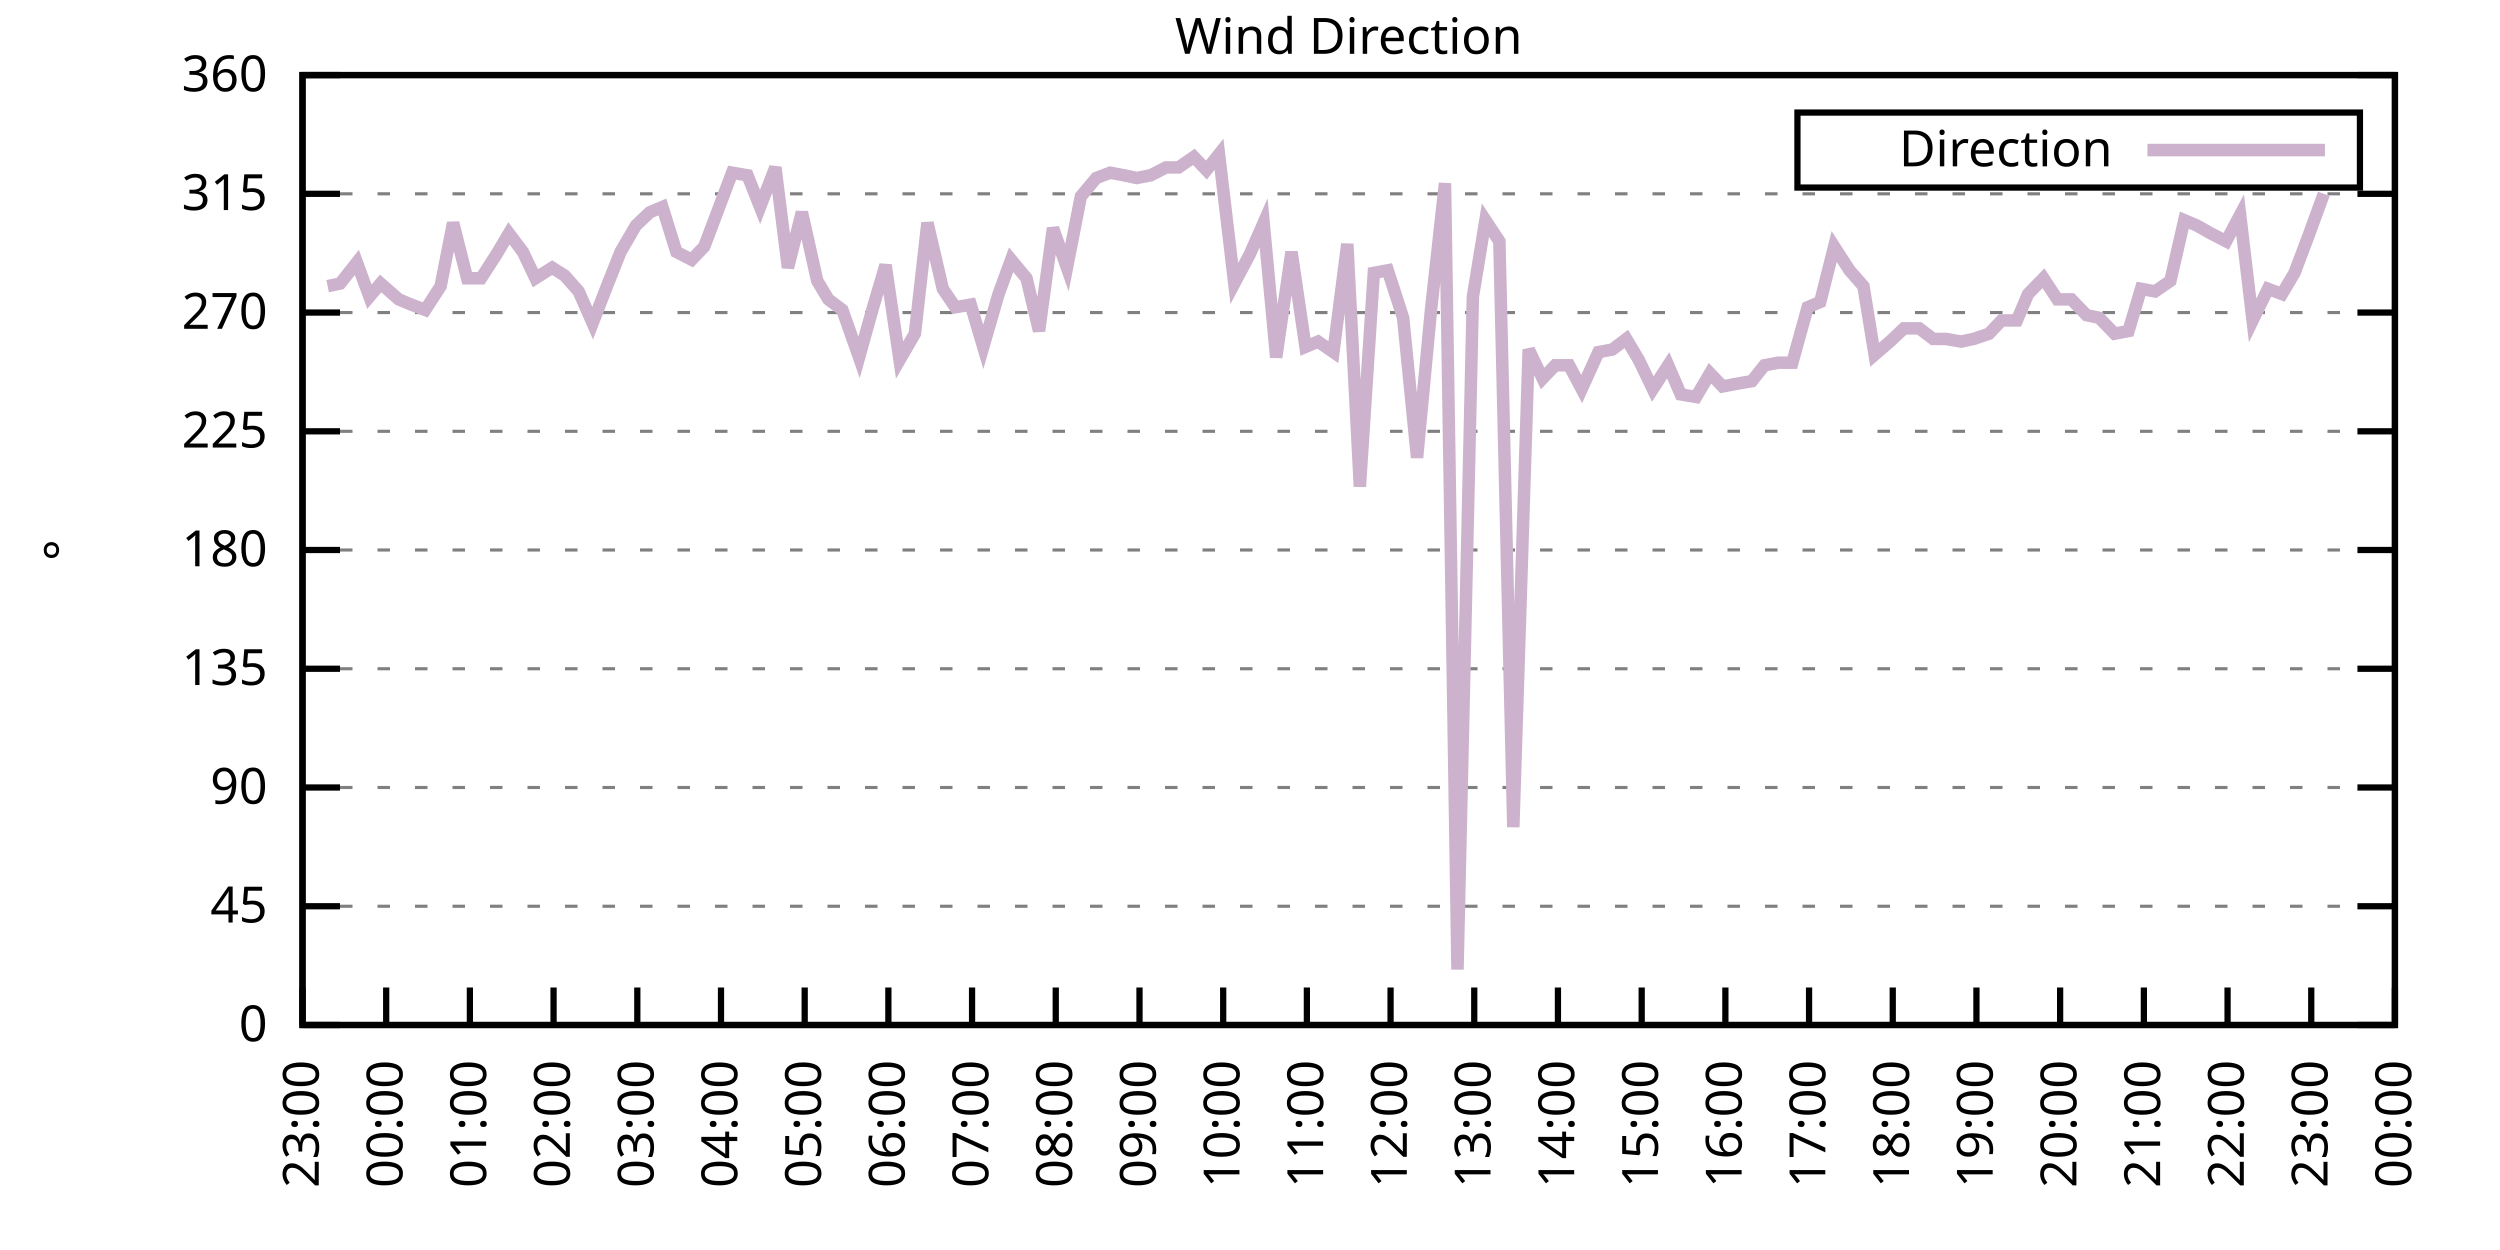
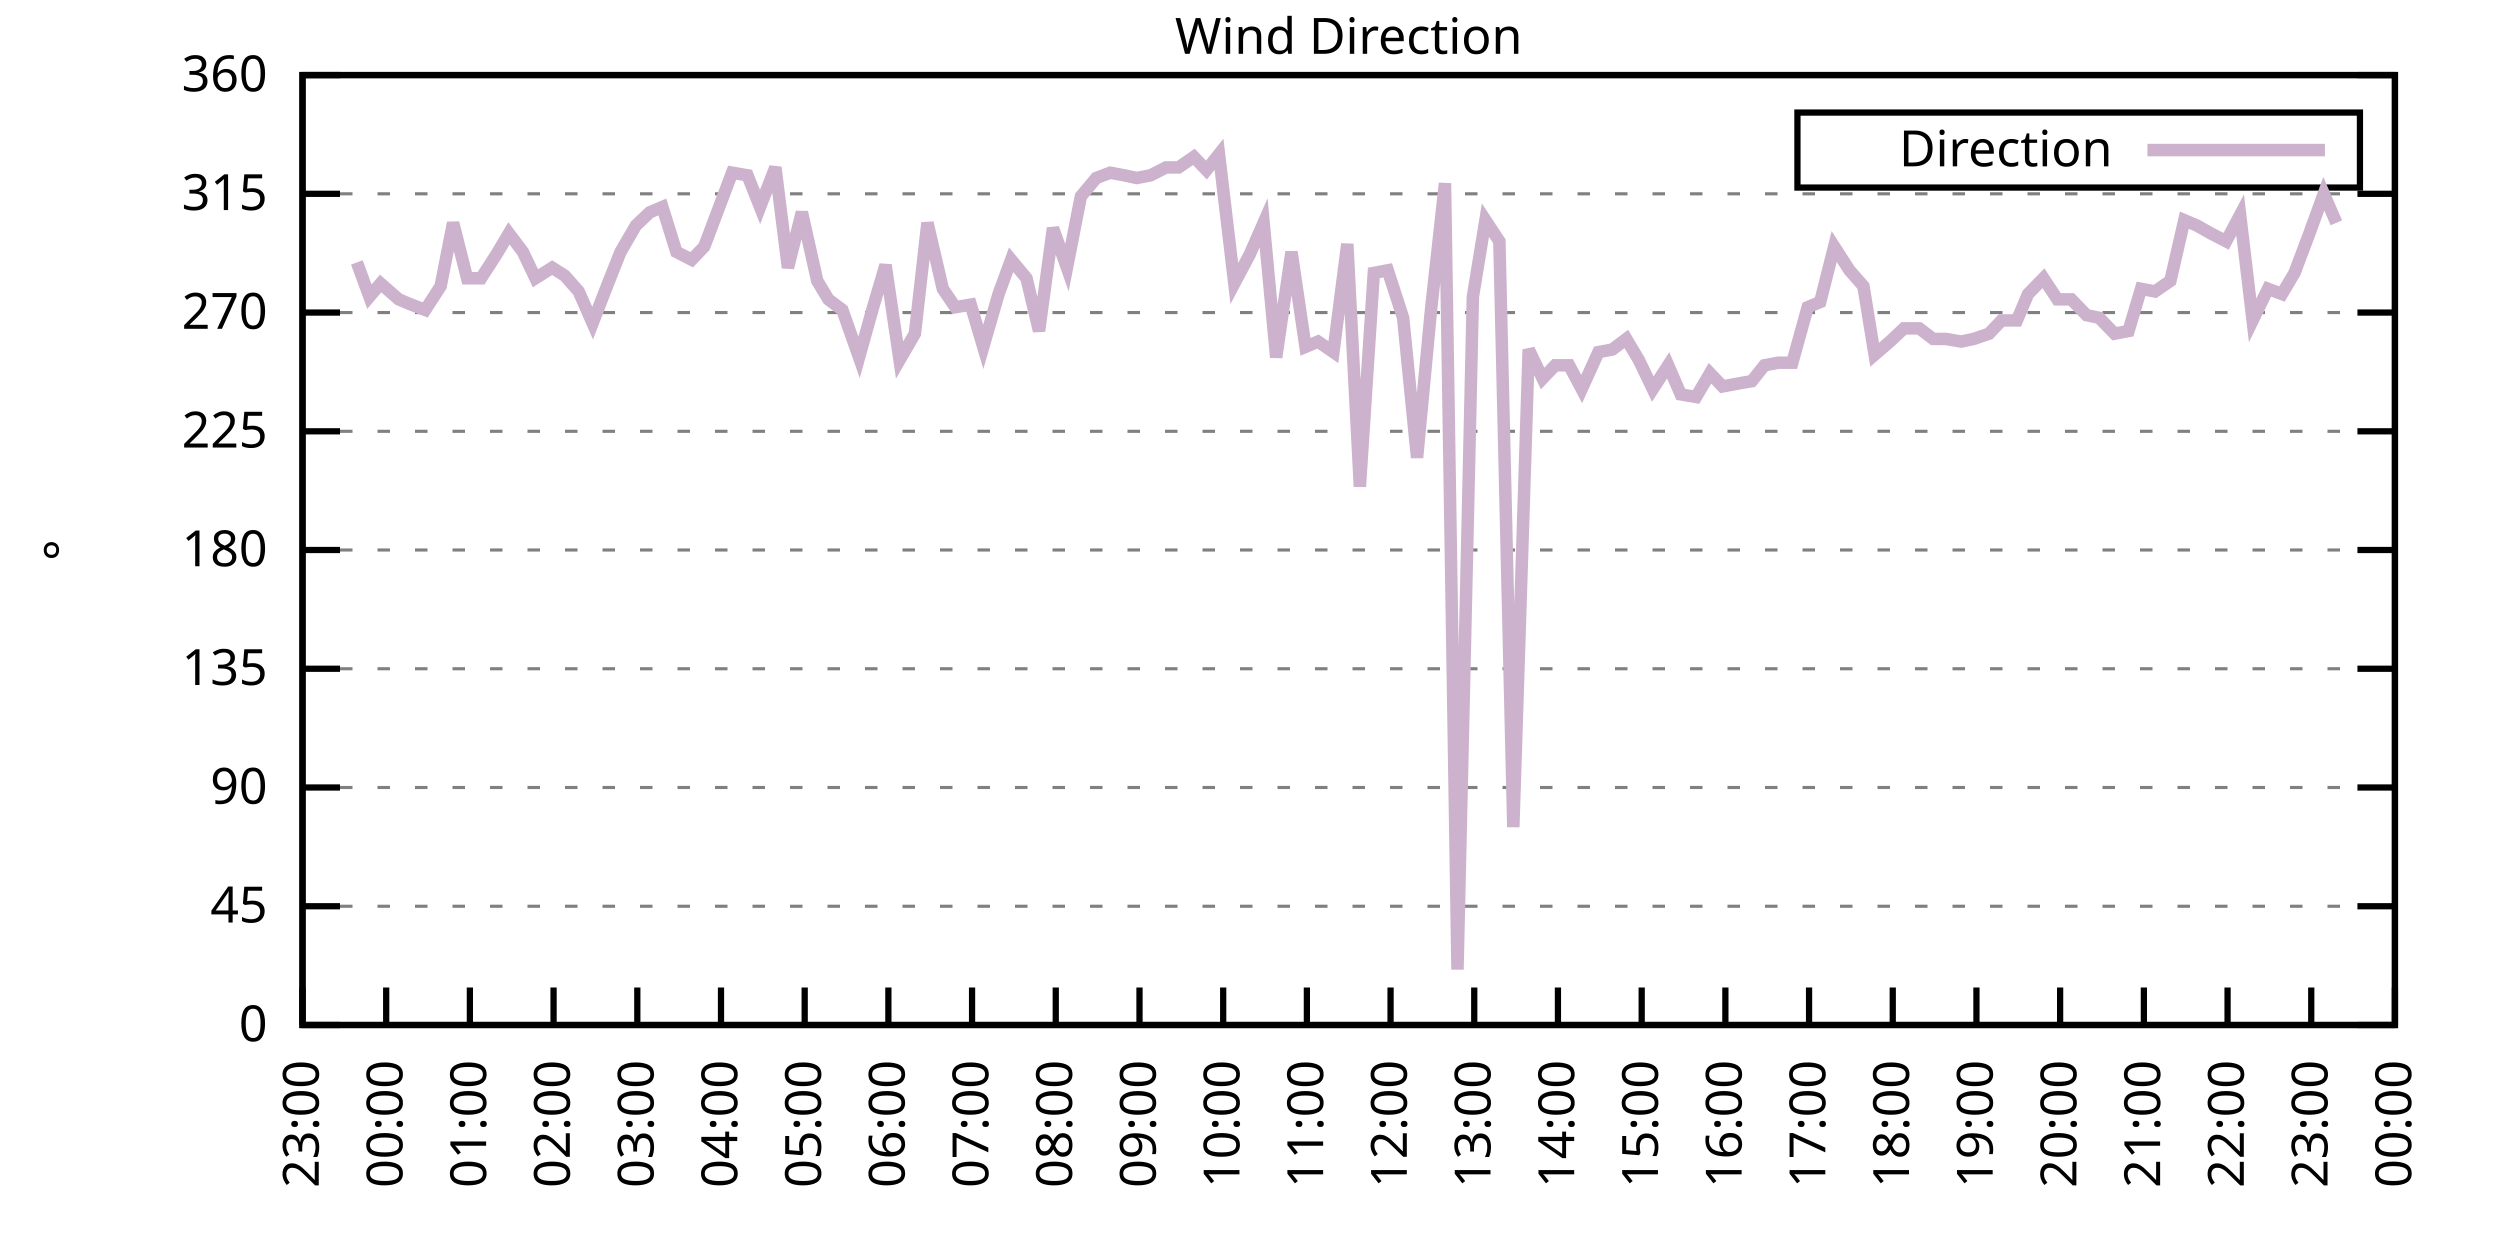
<svg xmlns="http://www.w3.org/2000/svg" xmlns:xlink="http://www.w3.org/1999/xlink" width="400" height="200" viewBox="0 0 400 200">
  <g id="gnuplot_canvas">
    <rect x="0" y="0" width="400" height="200" fill="none" />
    <defs>
      <circle id="gpDot" r="0.5" stroke-width="0.5" stroke="currentColor" />
      <path id="gpPt0" stroke-width="0.333" stroke="currentColor" d="M-1,0 h2 M0,-1 v2" />
      <path id="gpPt1" stroke-width="0.333" stroke="currentColor" d="M-1,-1 L1,1 M1,-1 L-1,1" />
      <path id="gpPt2" stroke-width="0.333" stroke="currentColor" d="M-1,0 L1,0 M0,-1 L0,1 M-1,-1 L1,1 M-1,1 L1,-1" />
      <rect id="gpPt3" stroke-width="0.333" stroke="currentColor" x="-1" y="-1" width="2" height="2" />
      <rect id="gpPt4" stroke-width="0.333" stroke="currentColor" fill="currentColor" x="-1" y="-1" width="2" height="2" />
      <circle id="gpPt5" stroke-width="0.333" stroke="currentColor" cx="0" cy="0" r="1" />
      <use xlink:href="#gpPt5" id="gpPt6" fill="currentColor" stroke="none" />
      <path id="gpPt7" stroke-width="0.333" stroke="currentColor" d="M0,-1.33 L-1.33,0.67 L1.33,0.67 z" />
      <use xlink:href="#gpPt7" id="gpPt8" fill="currentColor" stroke="none" />
      <use xlink:href="#gpPt7" id="gpPt9" stroke="currentColor" transform="rotate(180)" />
      <use xlink:href="#gpPt9" id="gpPt10" fill="currentColor" stroke="none" />
      <use xlink:href="#gpPt3" id="gpPt11" stroke="currentColor" transform="rotate(45)" />
      <use xlink:href="#gpPt11" id="gpPt12" fill="currentColor" stroke="none" />
      <path id="gpPt13" stroke-width="0.333" stroke="currentColor" d="M0,1.330 L1.265,0.411 L0.782,-1.067 L-0.782,-1.076 L-1.265,0.411 z" />
      <use xlink:href="#gpPt13" id="gpPt14" fill="currentColor" stroke="none" />
      <filter id="textbox" filterUnits="objectBoundingBox" x="0" y="0" height="1" width="1">
        <feFlood flood-color="white" flood-opacity="1" result="bgnd" />
        <feComposite in="SourceGraphic" in2="bgnd" operator="atop" />
      </filter>
      <filter id="greybox" filterUnits="objectBoundingBox" x="0" y="0" height="1" width="1">
        <feFlood flood-color="lightgrey" flood-opacity="1" result="grey" />
        <feComposite in="SourceGraphic" in2="grey" operator="atop" />
      </filter>
    </defs>
    <g fill="none" color="white" stroke="currentColor" stroke-width="1.00" stroke-linecap="butt" stroke-linejoin="miter">
</g>
    <g fill="none" color="black" stroke="currentColor" stroke-width="1.00" stroke-linecap="butt" stroke-linejoin="miter">
      <g stroke="none" shape-rendering="crispEdges">
        <polygon fill="rgb(255, 255, 255)" points="48.40,164.00 383.18,164.00 383.18,12.02 48.40,12.02 " />
      </g>
    </g>
    <g fill="none" color="black" stroke="currentColor" stroke-width="1.00" stroke-linecap="butt" stroke-linejoin="miter">
</g>
    <g fill="none" color="black" stroke="black" stroke-width="0.50" stroke-linecap="butt" stroke-linejoin="miter">
</g>
    <g fill="none" color="gray" stroke="currentColor" stroke-width="0.50" stroke-linecap="butt" stroke-linejoin="miter">
      <path stroke="gray" stroke-dasharray="2,4" class="gridline" d="M48.40,164.00 L383.19,164.00  " />
    </g>
    <g fill="none" color="gray" stroke="gray" stroke-width="1.00" stroke-linecap="butt" stroke-linejoin="miter">
</g>
    <g fill="none" color="black" stroke="currentColor" stroke-width="1.00" stroke-linecap="butt" stroke-linejoin="miter">
      <path stroke="black" d="M48.40,164.00 L54.40,164.00 M383.19,164.00 L377.19,164.00  " />
      <g transform="translate(42.80,166.60)" stroke="none" fill="black" font-family="Sans" font-size="8.00" text-anchor="end">
        <text>
          <tspan font-family="Sans"> 0</tspan>
        </text>
      </g>
    </g>
    <g fill="none" color="black" stroke="currentColor" stroke-width="1.00" stroke-linecap="butt" stroke-linejoin="miter">
</g>
    <g fill="none" color="black" stroke="black" stroke-width="0.50" stroke-linecap="butt" stroke-linejoin="miter">
</g>
    <g fill="none" color="gray" stroke="currentColor" stroke-width="0.50" stroke-linecap="butt" stroke-linejoin="miter">
      <path stroke="gray" stroke-dasharray="2,4" class="gridline" d="M48.40,145.00 L383.19,145.00  " />
    </g>
    <g fill="none" color="gray" stroke="gray" stroke-width="1.00" stroke-linecap="butt" stroke-linejoin="miter">
</g>
    <g fill="none" color="black" stroke="currentColor" stroke-width="1.00" stroke-linecap="butt" stroke-linejoin="miter">
      <path stroke="black" d="M48.40,145.00 L54.40,145.00 M383.19,145.00 L377.19,145.00  " />
      <g transform="translate(42.80,147.60)" stroke="none" fill="black" font-family="Sans" font-size="8.00" text-anchor="end">
        <text>
          <tspan font-family="Sans"> 45</tspan>
        </text>
      </g>
    </g>
    <g fill="none" color="black" stroke="currentColor" stroke-width="1.00" stroke-linecap="butt" stroke-linejoin="miter">
</g>
    <g fill="none" color="black" stroke="black" stroke-width="0.50" stroke-linecap="butt" stroke-linejoin="miter">
</g>
    <g fill="none" color="gray" stroke="currentColor" stroke-width="0.50" stroke-linecap="butt" stroke-linejoin="miter">
      <path stroke="gray" stroke-dasharray="2,4" class="gridline" d="M48.40,126.00 L383.19,126.00  " />
    </g>
    <g fill="none" color="gray" stroke="gray" stroke-width="1.00" stroke-linecap="butt" stroke-linejoin="miter">
</g>
    <g fill="none" color="black" stroke="currentColor" stroke-width="1.00" stroke-linecap="butt" stroke-linejoin="miter">
      <path stroke="black" d="M48.40,126.00 L54.40,126.00 M383.19,126.00 L377.19,126.00  " />
      <g transform="translate(42.80,128.60)" stroke="none" fill="black" font-family="Sans" font-size="8.00" text-anchor="end">
        <text>
          <tspan font-family="Sans"> 90</tspan>
        </text>
      </g>
    </g>
    <g fill="none" color="black" stroke="currentColor" stroke-width="1.00" stroke-linecap="butt" stroke-linejoin="miter">
</g>
    <g fill="none" color="black" stroke="black" stroke-width="0.50" stroke-linecap="butt" stroke-linejoin="miter">
</g>
    <g fill="none" color="gray" stroke="currentColor" stroke-width="0.50" stroke-linecap="butt" stroke-linejoin="miter">
      <path stroke="gray" stroke-dasharray="2,4" class="gridline" d="M48.40,107.00 L383.19,107.00  " />
    </g>
    <g fill="none" color="gray" stroke="gray" stroke-width="1.00" stroke-linecap="butt" stroke-linejoin="miter">
</g>
    <g fill="none" color="black" stroke="currentColor" stroke-width="1.00" stroke-linecap="butt" stroke-linejoin="miter">
      <path stroke="black" d="M48.40,107.00 L54.40,107.00 M383.19,107.00 L377.19,107.00  " />
      <g transform="translate(42.80,109.60)" stroke="none" fill="black" font-family="Sans" font-size="8.00" text-anchor="end">
        <text>
          <tspan font-family="Sans"> 135</tspan>
        </text>
      </g>
    </g>
    <g fill="none" color="black" stroke="currentColor" stroke-width="1.00" stroke-linecap="butt" stroke-linejoin="miter">
</g>
    <g fill="none" color="black" stroke="black" stroke-width="0.50" stroke-linecap="butt" stroke-linejoin="miter">
</g>
    <g fill="none" color="gray" stroke="currentColor" stroke-width="0.50" stroke-linecap="butt" stroke-linejoin="miter">
      <path stroke="gray" stroke-dasharray="2,4" class="gridline" d="M48.40,88.00 L383.19,88.00  " />
    </g>
    <g fill="none" color="gray" stroke="gray" stroke-width="1.00" stroke-linecap="butt" stroke-linejoin="miter">
</g>
    <g fill="none" color="black" stroke="currentColor" stroke-width="1.00" stroke-linecap="butt" stroke-linejoin="miter">
      <path stroke="black" d="M48.40,88.00 L54.40,88.00 M383.19,88.00 L377.19,88.00  " />
      <g transform="translate(42.80,90.60)" stroke="none" fill="black" font-family="Sans" font-size="8.00" text-anchor="end">
        <text>
          <tspan font-family="Sans"> 180</tspan>
        </text>
      </g>
    </g>
    <g fill="none" color="black" stroke="currentColor" stroke-width="1.00" stroke-linecap="butt" stroke-linejoin="miter">
</g>
    <g fill="none" color="black" stroke="black" stroke-width="0.50" stroke-linecap="butt" stroke-linejoin="miter">
</g>
    <g fill="none" color="gray" stroke="currentColor" stroke-width="0.50" stroke-linecap="butt" stroke-linejoin="miter">
      <path stroke="gray" stroke-dasharray="2,4" class="gridline" d="M48.40,69.01 L383.19,69.01  " />
    </g>
    <g fill="none" color="gray" stroke="gray" stroke-width="1.00" stroke-linecap="butt" stroke-linejoin="miter">
</g>
    <g fill="none" color="black" stroke="currentColor" stroke-width="1.00" stroke-linecap="butt" stroke-linejoin="miter">
      <path stroke="black" d="M48.40,69.01 L54.40,69.01 M383.19,69.01 L377.19,69.01  " />
      <g transform="translate(42.80,71.61)" stroke="none" fill="black" font-family="Sans" font-size="8.00" text-anchor="end">
        <text>
          <tspan font-family="Sans"> 225</tspan>
        </text>
      </g>
    </g>
    <g fill="none" color="black" stroke="currentColor" stroke-width="1.00" stroke-linecap="butt" stroke-linejoin="miter">
</g>
    <g fill="none" color="black" stroke="black" stroke-width="0.50" stroke-linecap="butt" stroke-linejoin="miter">
</g>
    <g fill="none" color="gray" stroke="currentColor" stroke-width="0.50" stroke-linecap="butt" stroke-linejoin="miter">
      <path stroke="gray" stroke-dasharray="2,4" class="gridline" d="M48.40,50.01 L383.19,50.01  " />
    </g>
    <g fill="none" color="gray" stroke="gray" stroke-width="1.00" stroke-linecap="butt" stroke-linejoin="miter">
</g>
    <g fill="none" color="black" stroke="currentColor" stroke-width="1.00" stroke-linecap="butt" stroke-linejoin="miter">
      <path stroke="black" d="M48.40,50.01 L54.40,50.01 M383.19,50.01 L377.19,50.01  " />
      <g transform="translate(42.80,52.61)" stroke="none" fill="black" font-family="Sans" font-size="8.00" text-anchor="end">
        <text>
          <tspan font-family="Sans"> 270</tspan>
        </text>
      </g>
    </g>
    <g fill="none" color="black" stroke="currentColor" stroke-width="1.00" stroke-linecap="butt" stroke-linejoin="miter">
</g>
    <g fill="none" color="black" stroke="black" stroke-width="0.50" stroke-linecap="butt" stroke-linejoin="miter">
</g>
    <g fill="none" color="gray" stroke="currentColor" stroke-width="0.50" stroke-linecap="butt" stroke-linejoin="miter">
      <path stroke="gray" stroke-dasharray="2,4" class="gridline" d="M48.40,31.01 L383.19,31.01  " />
    </g>
    <g fill="none" color="gray" stroke="gray" stroke-width="1.00" stroke-linecap="butt" stroke-linejoin="miter">
</g>
    <g fill="none" color="black" stroke="currentColor" stroke-width="1.00" stroke-linecap="butt" stroke-linejoin="miter">
      <path stroke="black" d="M48.40,31.01 L54.40,31.01 M383.19,31.01 L377.19,31.01  " />
      <g transform="translate(42.80,33.61)" stroke="none" fill="black" font-family="Sans" font-size="8.00" text-anchor="end">
        <text>
          <tspan font-family="Sans"> 315</tspan>
        </text>
      </g>
    </g>
    <g fill="none" color="black" stroke="currentColor" stroke-width="1.00" stroke-linecap="butt" stroke-linejoin="miter">
</g>
    <g fill="none" color="black" stroke="black" stroke-width="0.50" stroke-linecap="butt" stroke-linejoin="miter">
</g>
    <g fill="none" color="gray" stroke="currentColor" stroke-width="0.50" stroke-linecap="butt" stroke-linejoin="miter">
      <path stroke="gray" stroke-dasharray="2,4" class="gridline" d="M48.40,12.01 L383.19,12.01  " />
    </g>
    <g fill="none" color="gray" stroke="gray" stroke-width="1.00" stroke-linecap="butt" stroke-linejoin="miter">
</g>
    <g fill="none" color="black" stroke="currentColor" stroke-width="1.00" stroke-linecap="butt" stroke-linejoin="miter">
      <path stroke="black" d="M48.40,12.01 L54.40,12.01 M383.19,12.01 L377.19,12.01  " />
      <g transform="translate(42.80,14.61)" stroke="none" fill="black" font-family="Sans" font-size="8.00" text-anchor="end">
        <text>
          <tspan font-family="Sans"> 360</tspan>
        </text>
      </g>
    </g>
    <g fill="none" color="black" stroke="currentColor" stroke-width="1.00" stroke-linecap="butt" stroke-linejoin="miter">
      <path stroke="black" d="M48.40,164.00 L48.40,158.00  " />
      <g transform="translate(51.00,169.60) rotate(270.00)" stroke="none" fill="black" font-family="Sans" font-size="8.00" text-anchor="end">
        <text>
          <tspan font-family="Sans">23:00</tspan>
        </text>
      </g>
    </g>
    <g fill="none" color="black" stroke="currentColor" stroke-width="1.00" stroke-linecap="butt" stroke-linejoin="miter">
      <path stroke="black" d="M61.79,164.00 L61.79,158.00  " />
      <g transform="translate(64.39,169.60) rotate(270.00)" stroke="none" fill="black" font-family="Sans" font-size="8.00" text-anchor="end">
        <text>
          <tspan font-family="Sans">00:00</tspan>
        </text>
      </g>
    </g>
    <g fill="none" color="black" stroke="currentColor" stroke-width="1.00" stroke-linecap="butt" stroke-linejoin="miter">
      <path stroke="black" d="M75.18,164.00 L75.18,158.00  " />
      <g transform="translate(77.78,169.60) rotate(270.00)" stroke="none" fill="black" font-family="Sans" font-size="8.00" text-anchor="end">
        <text>
          <tspan font-family="Sans">01:00</tspan>
        </text>
      </g>
    </g>
    <g fill="none" color="black" stroke="currentColor" stroke-width="1.00" stroke-linecap="butt" stroke-linejoin="miter">
      <path stroke="black" d="M88.57,164.00 L88.57,158.00  " />
      <g transform="translate(91.17,169.60) rotate(270.00)" stroke="none" fill="black" font-family="Sans" font-size="8.00" text-anchor="end">
        <text>
          <tspan font-family="Sans">02:00</tspan>
        </text>
      </g>
    </g>
    <g fill="none" color="black" stroke="currentColor" stroke-width="1.00" stroke-linecap="butt" stroke-linejoin="miter">
      <path stroke="black" d="M101.97,164.00 L101.97,158.00  " />
      <g transform="translate(104.57,169.60) rotate(270.00)" stroke="none" fill="black" font-family="Sans" font-size="8.00" text-anchor="end">
        <text>
          <tspan font-family="Sans">03:00</tspan>
        </text>
      </g>
    </g>
    <g fill="none" color="black" stroke="currentColor" stroke-width="1.00" stroke-linecap="butt" stroke-linejoin="miter">
      <path stroke="black" d="M115.36,164.00 L115.36,158.00  " />
      <g transform="translate(117.96,169.60) rotate(270.00)" stroke="none" fill="black" font-family="Sans" font-size="8.00" text-anchor="end">
        <text>
          <tspan font-family="Sans">04:00</tspan>
        </text>
      </g>
    </g>
    <g fill="none" color="black" stroke="currentColor" stroke-width="1.00" stroke-linecap="butt" stroke-linejoin="miter">
      <path stroke="black" d="M128.75,164.00 L128.75,158.00  " />
      <g transform="translate(131.35,169.60) rotate(270.00)" stroke="none" fill="black" font-family="Sans" font-size="8.00" text-anchor="end">
        <text>
          <tspan font-family="Sans">05:00</tspan>
        </text>
      </g>
    </g>
    <g fill="none" color="black" stroke="currentColor" stroke-width="1.00" stroke-linecap="butt" stroke-linejoin="miter">
      <path stroke="black" d="M142.14,164.00 L142.14,158.00  " />
      <g transform="translate(144.74,169.60) rotate(270.00)" stroke="none" fill="black" font-family="Sans" font-size="8.00" text-anchor="end">
        <text>
          <tspan font-family="Sans">06:00</tspan>
        </text>
      </g>
    </g>
    <g fill="none" color="black" stroke="currentColor" stroke-width="1.00" stroke-linecap="butt" stroke-linejoin="miter">
      <path stroke="black" d="M155.53,164.00 L155.53,158.00  " />
      <g transform="translate(158.13,169.60) rotate(270.00)" stroke="none" fill="black" font-family="Sans" font-size="8.00" text-anchor="end">
        <text>
          <tspan font-family="Sans">07:00</tspan>
        </text>
      </g>
    </g>
    <g fill="none" color="black" stroke="currentColor" stroke-width="1.00" stroke-linecap="butt" stroke-linejoin="miter">
      <path stroke="black" d="M168.92,164.00 L168.92,158.00  " />
      <g transform="translate(171.52,169.60) rotate(270.00)" stroke="none" fill="black" font-family="Sans" font-size="8.00" text-anchor="end">
        <text>
          <tspan font-family="Sans">08:00</tspan>
        </text>
      </g>
    </g>
    <g fill="none" color="black" stroke="currentColor" stroke-width="1.00" stroke-linecap="butt" stroke-linejoin="miter">
      <path stroke="black" d="M182.32,164.00 L182.32,158.00  " />
      <g transform="translate(184.92,169.60) rotate(270.00)" stroke="none" fill="black" font-family="Sans" font-size="8.00" text-anchor="end">
        <text>
          <tspan font-family="Sans">09:00</tspan>
        </text>
      </g>
    </g>
    <g fill="none" color="black" stroke="currentColor" stroke-width="1.00" stroke-linecap="butt" stroke-linejoin="miter">
      <path stroke="black" d="M195.71,164.00 L195.71,158.00  " />
      <g transform="translate(198.31,169.60) rotate(270.00)" stroke="none" fill="black" font-family="Sans" font-size="8.00" text-anchor="end">
        <text>
          <tspan font-family="Sans">10:00</tspan>
        </text>
      </g>
    </g>
    <g fill="none" color="black" stroke="currentColor" stroke-width="1.00" stroke-linecap="butt" stroke-linejoin="miter">
      <path stroke="black" d="M209.10,164.00 L209.10,158.00  " />
      <g transform="translate(211.70,169.60) rotate(270.00)" stroke="none" fill="black" font-family="Sans" font-size="8.00" text-anchor="end">
        <text>
          <tspan font-family="Sans">11:00</tspan>
        </text>
      </g>
    </g>
    <g fill="none" color="black" stroke="currentColor" stroke-width="1.00" stroke-linecap="butt" stroke-linejoin="miter">
      <path stroke="black" d="M222.49,164.00 L222.49,158.00  " />
      <g transform="translate(225.09,169.60) rotate(270.00)" stroke="none" fill="black" font-family="Sans" font-size="8.00" text-anchor="end">
        <text>
          <tspan font-family="Sans">12:00</tspan>
        </text>
      </g>
    </g>
    <g fill="none" color="black" stroke="currentColor" stroke-width="1.00" stroke-linecap="butt" stroke-linejoin="miter">
      <path stroke="black" d="M235.88,164.00 L235.88,158.00  " />
      <g transform="translate(238.48,169.60) rotate(270.00)" stroke="none" fill="black" font-family="Sans" font-size="8.00" text-anchor="end">
        <text>
          <tspan font-family="Sans">13:00</tspan>
        </text>
      </g>
    </g>
    <g fill="none" color="black" stroke="currentColor" stroke-width="1.00" stroke-linecap="butt" stroke-linejoin="miter">
      <path stroke="black" d="M249.27,164.00 L249.27,158.00  " />
      <g transform="translate(251.87,169.60) rotate(270.00)" stroke="none" fill="black" font-family="Sans" font-size="8.00" text-anchor="end">
        <text>
          <tspan font-family="Sans">14:00</tspan>
        </text>
      </g>
    </g>
    <g fill="none" color="black" stroke="currentColor" stroke-width="1.00" stroke-linecap="butt" stroke-linejoin="miter">
      <path stroke="black" d="M262.67,164.00 L262.67,158.00  " />
      <g transform="translate(265.27,169.60) rotate(270.00)" stroke="none" fill="black" font-family="Sans" font-size="8.00" text-anchor="end">
        <text>
          <tspan font-family="Sans">15:00</tspan>
        </text>
      </g>
    </g>
    <g fill="none" color="black" stroke="currentColor" stroke-width="1.00" stroke-linecap="butt" stroke-linejoin="miter">
      <path stroke="black" d="M276.06,164.00 L276.06,158.00  " />
      <g transform="translate(278.66,169.60) rotate(270.00)" stroke="none" fill="black" font-family="Sans" font-size="8.00" text-anchor="end">
        <text>
          <tspan font-family="Sans">16:00</tspan>
        </text>
      </g>
    </g>
    <g fill="none" color="black" stroke="currentColor" stroke-width="1.00" stroke-linecap="butt" stroke-linejoin="miter">
      <path stroke="black" d="M289.45,164.00 L289.45,158.00  " />
      <g transform="translate(292.05,169.60) rotate(270.00)" stroke="none" fill="black" font-family="Sans" font-size="8.00" text-anchor="end">
        <text>
          <tspan font-family="Sans">17:00</tspan>
        </text>
      </g>
    </g>
    <g fill="none" color="black" stroke="currentColor" stroke-width="1.00" stroke-linecap="butt" stroke-linejoin="miter">
      <path stroke="black" d="M302.84,164.00 L302.84,158.00  " />
      <g transform="translate(305.44,169.60) rotate(270.00)" stroke="none" fill="black" font-family="Sans" font-size="8.00" text-anchor="end">
        <text>
          <tspan font-family="Sans">18:00</tspan>
        </text>
      </g>
    </g>
    <g fill="none" color="black" stroke="currentColor" stroke-width="1.00" stroke-linecap="butt" stroke-linejoin="miter">
      <path stroke="black" d="M316.23,164.00 L316.23,158.00  " />
      <g transform="translate(318.83,169.60) rotate(270.00)" stroke="none" fill="black" font-family="Sans" font-size="8.00" text-anchor="end">
        <text>
          <tspan font-family="Sans">19:00</tspan>
        </text>
      </g>
    </g>
    <g fill="none" color="black" stroke="currentColor" stroke-width="1.00" stroke-linecap="butt" stroke-linejoin="miter">
      <path stroke="black" d="M329.62,164.00 L329.62,158.00  " />
      <g transform="translate(332.22,169.60) rotate(270.00)" stroke="none" fill="black" font-family="Sans" font-size="8.00" text-anchor="end">
        <text>
          <tspan font-family="Sans">20:00</tspan>
        </text>
      </g>
    </g>
    <g fill="none" color="black" stroke="currentColor" stroke-width="1.00" stroke-linecap="butt" stroke-linejoin="miter">
      <path stroke="black" d="M343.02,164.00 L343.02,158.00  " />
      <g transform="translate(345.62,169.60) rotate(270.00)" stroke="none" fill="black" font-family="Sans" font-size="8.00" text-anchor="end">
        <text>
          <tspan font-family="Sans">21:00</tspan>
        </text>
      </g>
    </g>
    <g fill="none" color="black" stroke="currentColor" stroke-width="1.00" stroke-linecap="butt" stroke-linejoin="miter">
      <path stroke="black" d="M356.41,164.00 L356.41,158.00  " />
      <g transform="translate(359.01,169.60) rotate(270.00)" stroke="none" fill="black" font-family="Sans" font-size="8.00" text-anchor="end">
        <text>
          <tspan font-family="Sans">22:00</tspan>
        </text>
      </g>
    </g>
    <g fill="none" color="black" stroke="currentColor" stroke-width="1.00" stroke-linecap="butt" stroke-linejoin="miter">
      <path stroke="black" d="M369.80,164.00 L369.80,158.00  " />
      <g transform="translate(372.40,169.60) rotate(270.00)" stroke="none" fill="black" font-family="Sans" font-size="8.00" text-anchor="end">
        <text>
          <tspan font-family="Sans">23:00</tspan>
        </text>
      </g>
    </g>
    <g fill="none" color="black" stroke="currentColor" stroke-width="1.00" stroke-linecap="butt" stroke-linejoin="miter">
      <path stroke="black" d="M383.19,164.00 L383.19,158.00  " />
      <g transform="translate(385.79,169.60) rotate(270.00)" stroke="none" fill="black" font-family="Sans" font-size="8.00" text-anchor="end">
        <text>
          <tspan font-family="Sans">00:00</tspan>
        </text>
      </g>
    </g>
    <g fill="none" color="black" stroke="currentColor" stroke-width="1.00" stroke-linecap="butt" stroke-linejoin="miter">
</g>
    <g fill="none" color="black" stroke="currentColor" stroke-width="1.00" stroke-linecap="butt" stroke-linejoin="miter">
      <path stroke="black" d="M48.40,12.01 L48.40,164.00 L383.19,164.00 L383.19,12.01 L48.40,12.01 Z  " />
    </g>
    <g fill="none" color="black" stroke="currentColor" stroke-width="1.00" stroke-linecap="butt" stroke-linejoin="miter">
</g>
    <g fill="none" color="black" stroke="currentColor" stroke-width="1.00" stroke-linecap="butt" stroke-linejoin="miter">
      <path stroke="black" d="M287.59,30.01 L287.59,18.01 L377.59,18.01 L377.59,30.01 L287.59,30.01 Z  " />
    </g>
    <g id="Wind_direction_plot_1">
      <g fill="none" color="white" stroke="black" stroke-width="2.00" stroke-linecap="butt" stroke-linejoin="miter">
</g>
      <g fill="none" color="black" stroke="currentColor" stroke-width="2.00" stroke-linecap="butt" stroke-linejoin="miter">
        <g transform="translate(337.99,26.61)" stroke="none" fill="black" font-family="Sans" font-size="8.00" text-anchor="end">
          <text>
            <tspan font-family="Sans">Direction</tspan>
          </text>
        </g>
      </g>
      <g fill="none" color="black" stroke="currentColor" stroke-width="2.00" stroke-linecap="butt" stroke-linejoin="miter">
-         <path stroke="rgb(204, 178, 204)" d="M343.59,24.01 L371.99,24.01 M52.42,45.79 L54.43,45.36 L57.10,41.99 L59.11,47.47 L60.90,45.36 L63.80,47.90   L65.81,48.74 L68.04,49.59 L70.50,45.79 L72.50,35.65 L74.74,44.52 L76.97,44.52 L79.42,40.72 L81.43,37.34   L83.66,40.30 L85.67,44.52 L88.35,42.83 L90.36,44.10 L92.59,46.63 L94.82,51.70 L97.28,45.36 L99.29,40.30   L101.74,36.08 L103.98,33.96 L105.98,33.12 L108.22,40.30 L110.67,41.56 L112.68,39.45 L114.91,33.54 L117.14,27.63   L119.60,28.05 L121.61,33.12 L124.06,26.79 L126.07,42.83 L128.30,33.96 L130.76,44.94 L132.54,47.90 L134.78,49.59   L137.45,57.18 L139.69,49.16 L141.69,42.41 L143.93,57.61 L146.38,53.39 L148.39,35.65 L150.85,46.21 L152.85,49.16   L155.31,48.74 L157.32,55.50 L159.77,47.05 L161.78,41.56 L164.24,44.52 L166.25,52.96 L168.48,36.50 L170.71,42.83   L172.94,31.43 L175.40,28.48 L177.63,27.63 L179.86,28.05 L181.87,28.48 L184.10,28.05 L186.56,26.79 L188.57,26.79   L191.02,25.10 L193.03,27.21 L195.04,24.68 L197.49,45.36 L199.95,40.72 L202.18,35.65 L204.19,57.18 L206.64,40.30   L208.88,55.50 L210.88,54.65 L213.34,56.34 L215.57,39.03 L217.58,77.87 L219.81,43.67 L222.04,43.25 L224.50,50.85   L226.73,73.23 L228.96,49.59 L231.20,29.32 L233.20,155.13 L235.66,47.47 L237.67,35.23 L239.90,38.61 L242.13,132.34   L244.59,55.92 L246.82,60.56 L248.83,58.45 L251.06,58.45 L253.07,62.25 L255.75,56.34 L257.98,55.92 L260.21,54.23   L262.22,57.61 L264.45,62.25 L266.91,58.45 L268.92,63.10 L271.37,63.52 L273.60,59.72 L275.61,61.83 L277.84,61.41   L280.30,60.98 L282.31,58.45 L284.54,58.03 L286.77,58.03 L289.23,49.16 L291.23,48.32 L293.47,39.45 L295.92,43.25   L298.15,45.79 L299.94,56.76 L302.39,54.65 L304.63,52.54 L307.08,52.54 L309.31,54.23 L311.32,54.23 L313.78,54.65   L315.79,54.23 L318.24,53.39 L320.25,51.27 L322.70,51.27 L324.49,47.05 L326.95,44.52 L329.18,47.90 L331.41,47.90   L333.86,50.43 L335.87,50.85 L338.33,53.39 L340.56,52.96 L342.57,46.21 L344.80,46.63 L347.26,44.94 L349.49,35.23   L351.50,36.08 L353.73,37.34 L356.18,38.61 L358.42,34.39 L360.42,51.27 L362.88,46.21 L365.11,47.05 L367.12,43.67   L369.35,37.76 L371.81,31.01  " />
+         <path stroke="rgb(204, 178, 204)" d="M343.59,24.01 L371.99,24.01 M57.10,41.99 L59.11,47.47 L60.90,45.36 L63.80,47.90 L65.81,48.74 L68.04,49.59   L70.50,45.79 L72.50,35.65 L74.74,44.52 L76.97,44.52 L79.42,40.72 L81.43,37.34 L83.66,40.30 L85.67,44.52   L88.35,42.83 L90.36,44.10 L92.59,46.63 L94.82,51.70 L97.28,45.36 L99.29,40.30 L101.74,36.08 L103.98,33.96   L105.98,33.12 L108.22,40.30 L110.67,41.56 L112.68,39.45 L114.91,33.54 L117.14,27.63 L119.60,28.05 L121.61,33.12   L124.06,26.79 L126.07,42.83 L128.30,33.96 L130.76,44.94 L132.54,47.90 L134.78,49.59 L137.45,57.18 L139.69,49.16   L141.69,42.41 L143.93,57.61 L146.38,53.39 L148.39,35.65 L150.85,46.21 L152.85,49.16 L155.31,48.74 L157.32,55.50   L159.77,47.05 L161.78,41.56 L164.24,44.52 L166.25,52.96 L168.48,36.50 L170.71,42.83 L172.94,31.43 L175.40,28.48   L177.63,27.63 L179.86,28.05 L181.87,28.48 L184.10,28.05 L186.56,26.79 L188.57,26.79 L191.02,25.10 L193.03,27.21   L195.04,24.68 L197.49,45.36 L199.95,40.72 L202.18,35.65 L204.19,57.18 L206.64,40.30 L208.88,55.50 L210.88,54.65   L213.34,56.34 L215.57,39.03 L217.58,77.87 L219.81,43.67 L222.04,43.25 L224.50,50.85 L226.73,73.23 L228.96,49.59   L231.20,29.32 L233.20,155.13 L235.66,47.47 L237.67,35.23 L239.90,38.61 L242.13,132.34 L244.59,55.92 L246.82,60.56   L248.83,58.45 L251.06,58.45 L253.07,62.25 L255.75,56.34 L257.98,55.92 L260.21,54.23 L262.22,57.61 L264.45,62.25   L266.91,58.45 L268.92,63.10 L271.37,63.52 L273.60,59.72 L275.61,61.83 L277.84,61.41 L280.30,60.98 L282.31,58.45   L284.54,58.03 L286.77,58.03 L289.23,49.16 L291.23,48.32 L293.47,39.45 L295.92,43.25 L298.15,45.79 L299.94,56.76   L302.39,54.65 L304.63,52.54 L307.08,52.54 L309.31,54.23 L311.32,54.23 L313.78,54.65 L315.79,54.23 L318.24,53.39   L320.25,51.27 L322.70,51.27 L324.49,47.05 L326.95,44.52 L329.18,47.90 L331.41,47.90 L333.86,50.43 L335.87,50.85   L338.33,53.39 L340.56,52.96 L342.57,46.21 L344.80,46.63 L347.26,44.94 L349.49,35.23 L351.50,36.08 L353.73,37.34   L356.18,38.61 L358.42,34.39 L360.42,51.27 L362.88,46.21 L365.11,47.05 L367.12,43.67 L369.35,37.76 L371.81,31.01   L373.82,35.65  " />
      </g>
    </g>
    <g fill="none" color="black" stroke="currentColor" stroke-width="2.00" stroke-linecap="butt" stroke-linejoin="miter">
</g>
    <g fill="none" color="black" stroke="black" stroke-width="1.00" stroke-linecap="butt" stroke-linejoin="miter">
</g>
    <g fill="none" color="black" stroke="currentColor" stroke-width="1.00" stroke-linecap="butt" stroke-linejoin="miter">
      <path stroke="black" d="M48.40,12.01 L48.40,164.00 L383.19,164.00 L383.19,12.01 L48.40,12.01 Z  " />
      <g transform="translate(12.80,88.01) rotate(270.00)" stroke="none" fill="black" font-family="Sans" font-size="8.00" text-anchor="middle">
        <text>
          <tspan font-family="Sans">°</tspan>
        </text>
      </g>
    </g>
    <g fill="none" color="black" stroke="currentColor" stroke-width="1.00" stroke-linecap="butt" stroke-linejoin="miter">
</g>
    <g fill="none" color="black" stroke="currentColor" stroke-width="1.00" stroke-linecap="butt" stroke-linejoin="miter">
      <g transform="translate(215.79,8.61)" stroke="none" fill="black" font-family="Sans" font-size="8.00" text-anchor="middle">
        <text>
          <tspan font-family="Sans">Wind Direction</tspan>
        </text>
      </g>
    </g>
    <g fill="none" color="black" stroke="currentColor" stroke-width="1.00" stroke-linecap="butt" stroke-linejoin="miter">
</g>
  </g>
</svg>
